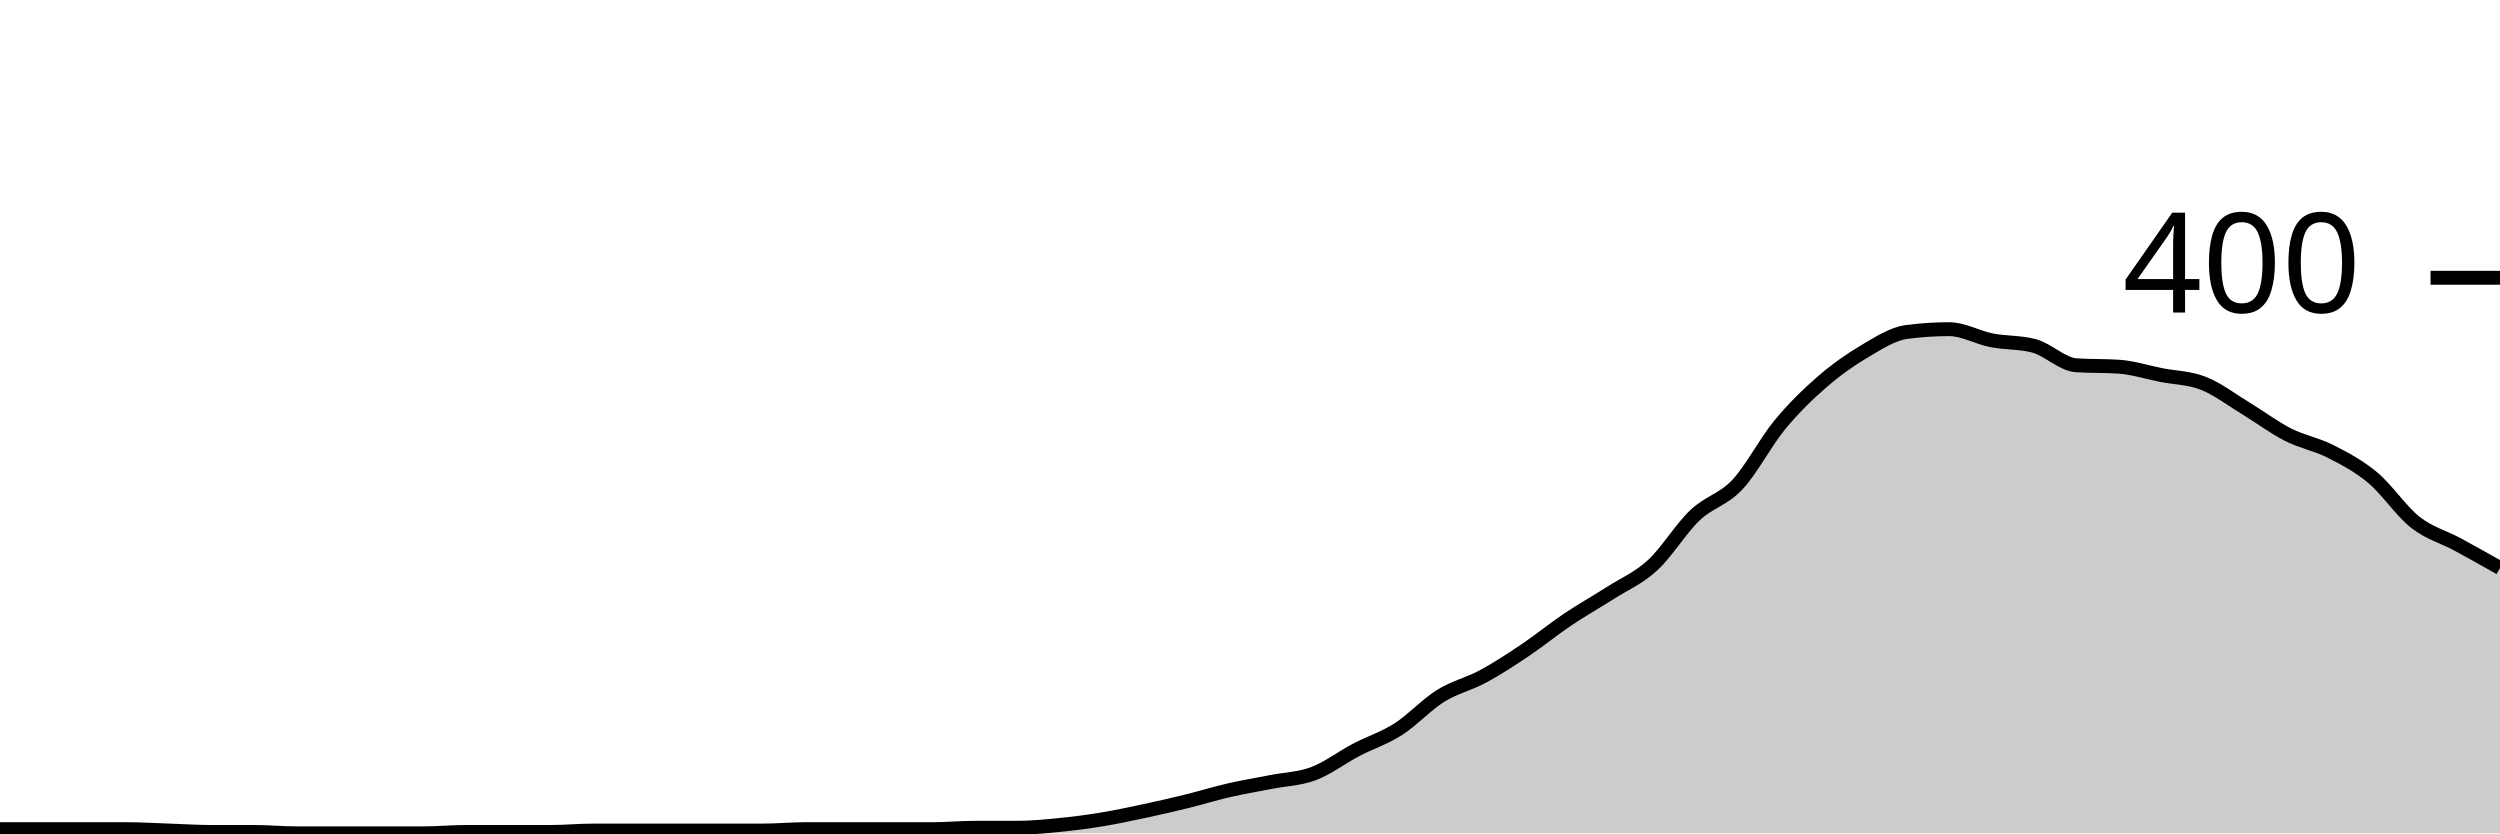
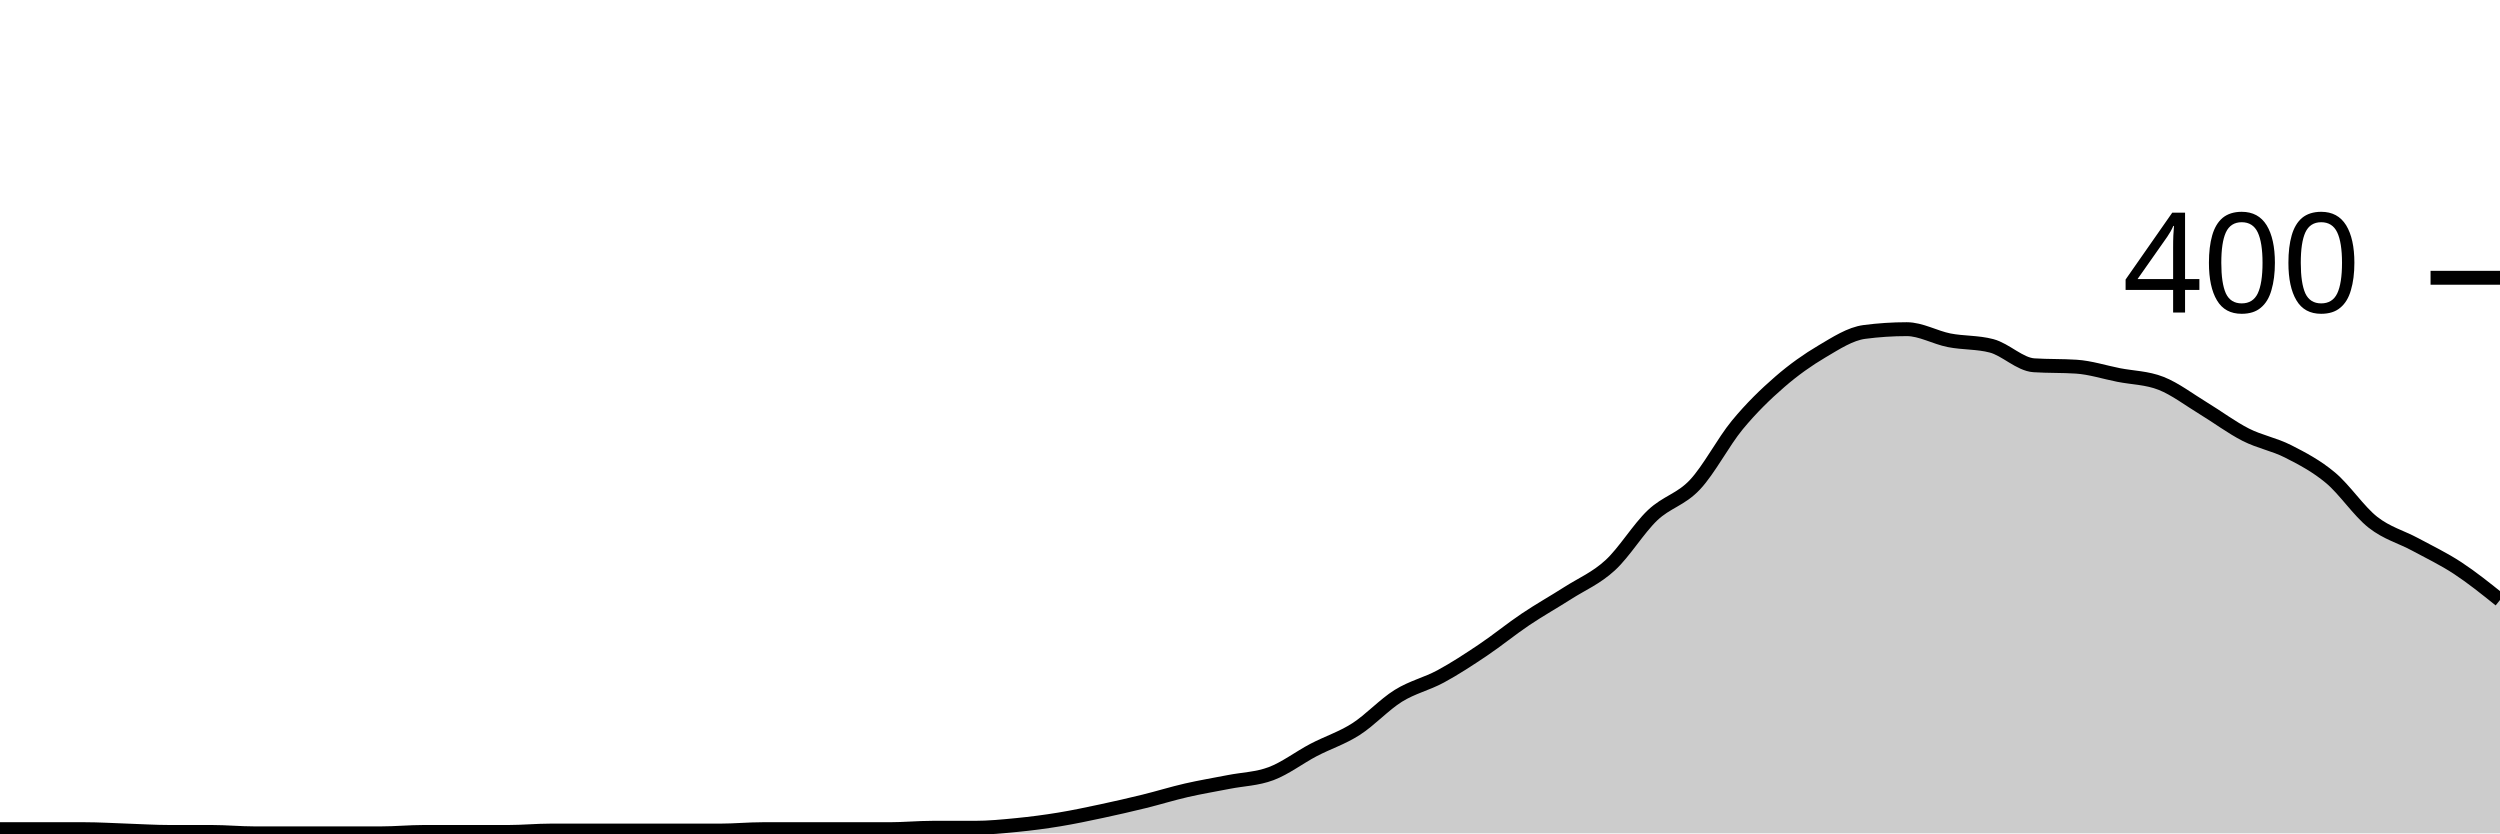
<svg xmlns="http://www.w3.org/2000/svg" viewBox="0 0 180 60">
  <g transform="translate(0,20)">
-     <path class="area" fill="rgba(0, 0, 0, 0.2)" d="M0,39.7C1.017,39.7,2.034,39.7,3.051,39.7C4.068,39.7,5.085,39.7,6.102,39.7C7.119,39.7,8.136,39.7,9.153,39.7C10.169,39.7,11.186,39.767,12.203,39.8C13.22,39.833,14.237,39.9,15.254,39.9C16.271,39.9,17.288,39.9,18.305,39.9C19.322,39.9,20.339,40,21.356,40C22.373,40,23.39,40,24.407,40C25.424,40,26.441,40,27.458,40C28.475,40,29.492,40,30.508,40C31.525,40,32.542,39.9,33.559,39.9C34.576,39.9,35.593,39.9,36.61,39.9C37.627,39.9,38.644,39.9,39.661,39.9C40.678,39.9,41.695,39.8,42.712,39.8C43.729,39.8,44.746,39.8,45.763,39.8C46.78,39.8,47.797,39.8,48.814,39.8C49.831,39.8,50.847,39.8,51.864,39.8C52.881,39.8,53.898,39.8,54.915,39.8C55.932,39.8,56.949,39.7,57.966,39.7C58.983,39.7,60,39.7,61.017,39.7C62.034,39.7,63.051,39.7,64.068,39.7C65.085,39.7,66.102,39.7,67.119,39.7C68.136,39.7,69.153,39.6,70.169,39.6C71.186,39.6,72.203,39.6,73.22,39.6C74.237,39.6,75.254,39.5,76.271,39.4C77.288,39.3,78.305,39.167,79.322,39C80.339,38.833,81.356,38.617,82.373,38.4C83.39,38.183,84.407,37.95,85.424,37.7C86.441,37.45,87.458,37.133,88.475,36.9C89.492,36.667,90.508,36.5,91.525,36.3C92.542,36.1,93.559,36.083,94.576,35.7C95.593,35.317,96.61,34.533,97.627,34C98.644,33.467,99.661,33.15,100.678,32.5C101.695,31.85,102.712,30.733,103.729,30.1C104.746,29.467,105.763,29.25,106.78,28.7C107.797,28.15,108.814,27.483,109.831,26.8C110.847,26.117,111.864,25.283,112.881,24.6C113.898,23.917,114.915,23.35,115.932,22.7C116.949,22.05,117.966,21.633,118.983,20.7C120,19.767,121.017,18.067,122.034,17.1C123.051,16.133,124.068,15.983,125.085,14.9C126.102,13.817,127.119,11.833,128.136,10.6C129.153,9.367,130.169,8.383,131.186,7.5C132.203,6.617,133.22,5.9,134.237,5.3C135.254,4.7,136.271,4.033,137.288,3.9C138.305,3.767,139.322,3.7,140.339,3.7C141.356,3.7,142.373,4.3,143.39,4.5C144.407,4.7,145.424,4.633,146.441,4.9C147.458,5.167,148.475,6.233,149.492,6.3C150.508,6.367,151.525,6.333,152.542,6.4C153.559,6.467,154.576,6.8,155.593,7C156.61,7.2,157.627,7.2,158.644,7.6C159.661,8,160.678,8.783,161.695,9.4C162.712,10.017,163.729,10.783,164.746,11.3C165.763,11.817,166.78,11.983,167.797,12.5C168.814,13.017,169.831,13.55,170.847,14.4C171.864,15.25,172.881,16.8,173.898,17.6C174.915,18.4,175.932,18.65,176.949,19.2C177.966,19.75,178.983,20.325,180,20.9L180,40C178.983,40,177.966,40,176.949,40C175.932,40,174.915,40,173.898,40C172.881,40,171.864,40,170.847,40C169.831,40,168.814,40,167.797,40C166.78,40,165.763,40,164.746,40C163.729,40,162.712,40,161.695,40C160.678,40,159.661,40,158.644,40C157.627,40,156.61,40,155.593,40C154.576,40,153.559,40,152.542,40C151.525,40,150.508,40,149.492,40C148.475,40,147.458,40,146.441,40C145.424,40,144.407,40,143.39,40C142.373,40,141.356,40,140.339,40C139.322,40,138.305,40,137.288,40C136.271,40,135.254,40,134.237,40C133.22,40,132.203,40,131.186,40C130.169,40,129.153,40,128.136,40C127.119,40,126.102,40,125.085,40C124.068,40,123.051,40,122.034,40C121.017,40,120,40,118.983,40C117.966,40,116.949,40,115.932,40C114.915,40,113.898,40,112.881,40C111.864,40,110.847,40,109.831,40C108.814,40,107.797,40,106.78,40C105.763,40,104.746,40,103.729,40C102.712,40,101.695,40,100.678,40C99.661,40,98.644,40,97.627,40C96.61,40,95.593,40,94.576,40C93.559,40,92.542,40,91.525,40C90.508,40,89.492,40,88.475,40C87.458,40,86.441,40,85.424,40C84.407,40,83.39,40,82.373,40C81.356,40,80.339,40,79.322,40C78.305,40,77.288,40,76.271,40C75.254,40,74.237,40,73.22,40C72.203,40,71.186,40,70.169,40C69.153,40,68.136,40,67.119,40C66.102,40,65.085,40,64.068,40C63.051,40,62.034,40,61.017,40C60,40,58.983,40,57.966,40C56.949,40,55.932,40,54.915,40C53.898,40,52.881,40,51.864,40C50.847,40,49.831,40,48.814,40C47.797,40,46.78,40,45.763,40C44.746,40,43.729,40,42.712,40C41.695,40,40.678,40,39.661,40C38.644,40,37.627,40,36.61,40C35.593,40,34.576,40,33.559,40C32.542,40,31.525,40,30.508,40C29.492,40,28.475,40,27.458,40C26.441,40,25.424,40,24.407,40C23.39,40,22.373,40,21.356,40C20.339,40,19.322,40,18.305,40C17.288,40,16.271,40,15.254,40C14.237,40,13.22,40,12.203,40C11.186,40,10.169,40,9.153,40C8.136,40,7.119,40,6.102,40C5.085,40,4.068,40,3.051,40C2.034,40,1.017,40,0,40Z" />
-     <path class="line" stroke="black" fill="none" d="M0,39.7C1.017,39.7,2.034,39.7,3.051,39.7C4.068,39.7,5.085,39.7,6.102,39.7C7.119,39.7,8.136,39.7,9.153,39.7C10.169,39.7,11.186,39.767,12.203,39.8C13.22,39.833,14.237,39.9,15.254,39.9C16.271,39.9,17.288,39.9,18.305,39.9C19.322,39.9,20.339,40,21.356,40C22.373,40,23.39,40,24.407,40C25.424,40,26.441,40,27.458,40C28.475,40,29.492,40,30.508,40C31.525,40,32.542,39.9,33.559,39.9C34.576,39.9,35.593,39.9,36.61,39.9C37.627,39.9,38.644,39.9,39.661,39.9C40.678,39.9,41.695,39.8,42.712,39.8C43.729,39.8,44.746,39.8,45.763,39.8C46.78,39.8,47.797,39.8,48.814,39.8C49.831,39.8,50.847,39.8,51.864,39.8C52.881,39.8,53.898,39.8,54.915,39.8C55.932,39.8,56.949,39.7,57.966,39.7C58.983,39.7,60,39.7,61.017,39.7C62.034,39.7,63.051,39.7,64.068,39.7C65.085,39.7,66.102,39.7,67.119,39.7C68.136,39.7,69.153,39.6,70.169,39.6C71.186,39.6,72.203,39.6,73.22,39.6C74.237,39.6,75.254,39.5,76.271,39.4C77.288,39.3,78.305,39.167,79.322,39C80.339,38.833,81.356,38.617,82.373,38.4C83.39,38.183,84.407,37.95,85.424,37.7C86.441,37.45,87.458,37.133,88.475,36.9C89.492,36.667,90.508,36.5,91.525,36.3C92.542,36.1,93.559,36.083,94.576,35.7C95.593,35.317,96.61,34.533,97.627,34C98.644,33.467,99.661,33.15,100.678,32.5C101.695,31.85,102.712,30.733,103.729,30.1C104.746,29.467,105.763,29.25,106.78,28.7C107.797,28.15,108.814,27.483,109.831,26.8C110.847,26.117,111.864,25.283,112.881,24.6C113.898,23.917,114.915,23.35,115.932,22.7C116.949,22.05,117.966,21.633,118.983,20.7C120,19.767,121.017,18.067,122.034,17.1C123.051,16.133,124.068,15.983,125.085,14.9C126.102,13.817,127.119,11.833,128.136,10.6C129.153,9.367,130.169,8.383,131.186,7.5C132.203,6.617,133.22,5.9,134.237,5.3C135.254,4.7,136.271,4.033,137.288,3.9C138.305,3.767,139.322,3.7,140.339,3.7C141.356,3.7,142.373,4.3,143.39,4.5C144.407,4.7,145.424,4.633,146.441,4.9C147.458,5.167,148.475,6.233,149.492,6.3C150.508,6.367,151.525,6.333,152.542,6.4C153.559,6.467,154.576,6.8,155.593,7C156.61,7.2,157.627,7.2,158.644,7.6C159.661,8,160.678,8.783,161.695,9.4C162.712,10.017,163.729,10.783,164.746,11.3C165.763,11.817,166.78,11.983,167.797,12.5C168.814,13.017,169.831,13.55,170.847,14.4C171.864,15.25,172.881,16.8,173.898,17.6C174.915,18.4,175.932,18.65,176.949,19.2C177.966,19.75,178.983,20.325,180,20.9" />
+     <path class="area" fill="rgba(0, 0, 0, 0.2)" d="M0,39.7C1.017,39.7,2.034,39.7,3.051,39.7C4.068,39.7,5.085,39.7,6.102,39.7C7.119,39.7,8.136,39.767,9.153,39.8C10.169,39.833,11.186,39.9,12.203,39.9C13.22,39.9,14.237,39.9,15.254,39.9C16.271,39.9,17.288,40,18.305,40C19.322,40,20.339,40,21.356,40C22.373,40,23.39,40,24.407,40C25.424,40,26.441,40,27.458,40C28.475,40,29.492,39.9,30.508,39.9C31.525,39.9,32.542,39.9,33.559,39.9C34.576,39.9,35.593,39.9,36.61,39.9C37.627,39.9,38.644,39.8,39.661,39.8C40.678,39.8,41.695,39.8,42.712,39.8C43.729,39.8,44.746,39.8,45.763,39.8C46.78,39.8,47.797,39.8,48.814,39.8C49.831,39.8,50.847,39.8,51.864,39.8C52.881,39.8,53.898,39.7,54.915,39.7C55.932,39.7,56.949,39.7,57.966,39.7C58.983,39.7,60,39.7,61.017,39.7C62.034,39.7,63.051,39.7,64.068,39.7C65.085,39.7,66.102,39.6,67.119,39.6C68.136,39.6,69.153,39.6,70.169,39.6C71.186,39.6,72.203,39.5,73.22,39.4C74.237,39.3,75.254,39.167,76.271,39C77.288,38.833,78.305,38.617,79.322,38.4C80.339,38.183,81.356,37.95,82.373,37.7C83.39,37.45,84.407,37.133,85.424,36.9C86.441,36.667,87.458,36.5,88.475,36.3C89.492,36.1,90.508,36.083,91.525,35.7C92.542,35.317,93.559,34.533,94.576,34C95.593,33.467,96.61,33.15,97.627,32.5C98.644,31.85,99.661,30.733,100.678,30.1C101.695,29.467,102.712,29.25,103.729,28.7C104.746,28.15,105.763,27.483,106.78,26.8C107.797,26.117,108.814,25.283,109.831,24.6C110.847,23.917,111.864,23.35,112.881,22.7C113.898,22.05,114.915,21.633,115.932,20.7C116.949,19.767,117.966,18.067,118.983,17.1C120,16.133,121.017,15.983,122.034,14.9C123.051,13.817,124.068,11.833,125.085,10.6C126.102,9.367,127.119,8.383,128.136,7.5C129.153,6.617,130.169,5.9,131.186,5.3C132.203,4.7,133.22,4.033,134.237,3.9C135.254,3.767,136.271,3.7,137.288,3.7C138.305,3.7,139.322,4.3,140.339,4.5C141.356,4.7,142.373,4.633,143.39,4.9C144.407,5.167,145.424,6.233,146.441,6.3C147.458,6.367,148.475,6.333,149.492,6.4C150.508,6.467,151.525,6.8,152.542,7C153.559,7.2,154.576,7.2,155.593,7.6C156.61,8,157.627,8.783,158.644,9.4C159.661,10.017,160.678,10.783,161.695,11.3C162.712,11.817,163.729,11.983,164.746,12.5C165.763,13.017,166.78,13.55,167.797,14.4C168.814,15.25,169.831,16.8,170.847,17.6C171.864,18.4,172.881,18.65,173.898,19.2C174.915,19.75,175.932,20.233,176.949,20.9C177.966,21.567,178.983,22.383,180,23.2L180,40C178.983,40,177.966,40,176.949,40C175.932,40,174.915,40,173.898,40C172.881,40,171.864,40,170.847,40C169.831,40,168.814,40,167.797,40C166.78,40,165.763,40,164.746,40C163.729,40,162.712,40,161.695,40C160.678,40,159.661,40,158.644,40C157.627,40,156.61,40,155.593,40C154.576,40,153.559,40,152.542,40C151.525,40,150.508,40,149.492,40C148.475,40,147.458,40,146.441,40C145.424,40,144.407,40,143.39,40C142.373,40,141.356,40,140.339,40C139.322,40,138.305,40,137.288,40C136.271,40,135.254,40,134.237,40C133.22,40,132.203,40,131.186,40C130.169,40,129.153,40,128.136,40C127.119,40,126.102,40,125.085,40C124.068,40,123.051,40,122.034,40C121.017,40,120,40,118.983,40C117.966,40,116.949,40,115.932,40C114.915,40,113.898,40,112.881,40C111.864,40,110.847,40,109.831,40C108.814,40,107.797,40,106.78,40C105.763,40,104.746,40,103.729,40C102.712,40,101.695,40,100.678,40C99.661,40,98.644,40,97.627,40C96.61,40,95.593,40,94.576,40C93.559,40,92.542,40,91.525,40C90.508,40,89.492,40,88.475,40C87.458,40,86.441,40,85.424,40C84.407,40,83.39,40,82.373,40C81.356,40,80.339,40,79.322,40C78.305,40,77.288,40,76.271,40C75.254,40,74.237,40,73.22,40C72.203,40,71.186,40,70.169,40C69.153,40,68.136,40,67.119,40C66.102,40,65.085,40,64.068,40C63.051,40,62.034,40,61.017,40C60,40,58.983,40,57.966,40C56.949,40,55.932,40,54.915,40C53.898,40,52.881,40,51.864,40C50.847,40,49.831,40,48.814,40C47.797,40,46.78,40,45.763,40C44.746,40,43.729,40,42.712,40C41.695,40,40.678,40,39.661,40C38.644,40,37.627,40,36.61,40C35.593,40,34.576,40,33.559,40C32.542,40,31.525,40,30.508,40C29.492,40,28.475,40,27.458,40C26.441,40,25.424,40,24.407,40C23.39,40,22.373,40,21.356,40C20.339,40,19.322,40,18.305,40C17.288,40,16.271,40,15.254,40C14.237,40,13.22,40,12.203,40C11.186,40,10.169,40,9.153,40C8.136,40,7.119,40,6.102,40C5.085,40,4.068,40,3.051,40C2.034,40,1.017,40,0,40Z" />
+     <path class="line" stroke="black" fill="none" d="M0,39.7C1.017,39.7,2.034,39.7,3.051,39.7C4.068,39.7,5.085,39.7,6.102,39.7C7.119,39.7,8.136,39.767,9.153,39.8C10.169,39.833,11.186,39.9,12.203,39.9C13.22,39.9,14.237,39.9,15.254,39.9C16.271,39.9,17.288,40,18.305,40C19.322,40,20.339,40,21.356,40C22.373,40,23.39,40,24.407,40C25.424,40,26.441,40,27.458,40C28.475,40,29.492,39.9,30.508,39.9C31.525,39.9,32.542,39.9,33.559,39.9C34.576,39.9,35.593,39.9,36.61,39.9C37.627,39.9,38.644,39.8,39.661,39.8C40.678,39.8,41.695,39.8,42.712,39.8C43.729,39.8,44.746,39.8,45.763,39.8C46.78,39.8,47.797,39.8,48.814,39.8C49.831,39.8,50.847,39.8,51.864,39.8C52.881,39.8,53.898,39.7,54.915,39.7C55.932,39.7,56.949,39.7,57.966,39.7C58.983,39.7,60,39.7,61.017,39.7C62.034,39.7,63.051,39.7,64.068,39.7C65.085,39.7,66.102,39.6,67.119,39.6C68.136,39.6,69.153,39.6,70.169,39.6C71.186,39.6,72.203,39.5,73.22,39.4C74.237,39.3,75.254,39.167,76.271,39C77.288,38.833,78.305,38.617,79.322,38.4C80.339,38.183,81.356,37.95,82.373,37.7C83.39,37.45,84.407,37.133,85.424,36.9C86.441,36.667,87.458,36.5,88.475,36.3C89.492,36.1,90.508,36.083,91.525,35.7C92.542,35.317,93.559,34.533,94.576,34C95.593,33.467,96.61,33.15,97.627,32.5C98.644,31.85,99.661,30.733,100.678,30.1C101.695,29.467,102.712,29.25,103.729,28.7C104.746,28.15,105.763,27.483,106.78,26.8C107.797,26.117,108.814,25.283,109.831,24.6C110.847,23.917,111.864,23.35,112.881,22.7C113.898,22.05,114.915,21.633,115.932,20.7C116.949,19.767,117.966,18.067,118.983,17.1C120,16.133,121.017,15.983,122.034,14.9C123.051,13.817,124.068,11.833,125.085,10.6C126.102,9.367,127.119,8.383,128.136,7.5C129.153,6.617,130.169,5.9,131.186,5.3C132.203,4.7,133.22,4.033,134.237,3.9C135.254,3.767,136.271,3.7,137.288,3.7C138.305,3.7,139.322,4.3,140.339,4.5C141.356,4.7,142.373,4.633,143.39,4.9C144.407,5.167,145.424,6.233,146.441,6.3C147.458,6.367,148.475,6.333,149.492,6.4C150.508,6.467,151.525,6.8,152.542,7C153.559,7.2,154.576,7.2,155.593,7.6C156.61,8,157.627,8.783,158.644,9.4C159.661,10.017,160.678,10.783,161.695,11.3C162.712,11.817,163.729,11.983,164.746,12.5C165.763,13.017,166.78,13.55,167.797,14.4C168.814,15.25,169.831,16.8,170.847,17.6C171.864,18.4,172.881,18.65,173.898,19.2C174.915,19.75,175.932,20.233,176.949,20.9C177.966,21.567,178.983,22.383,180,23.2" />
    <path class="axis-ceiling" stroke-width="1" stroke="black" fill="none" d="M175,0L180,0" />
    <text class="axis-ceiling-label" font-family="sans-serif" text-anchor="end" font-size="10px" x="170" y="2.5">400</text>
  </g>
</svg>
